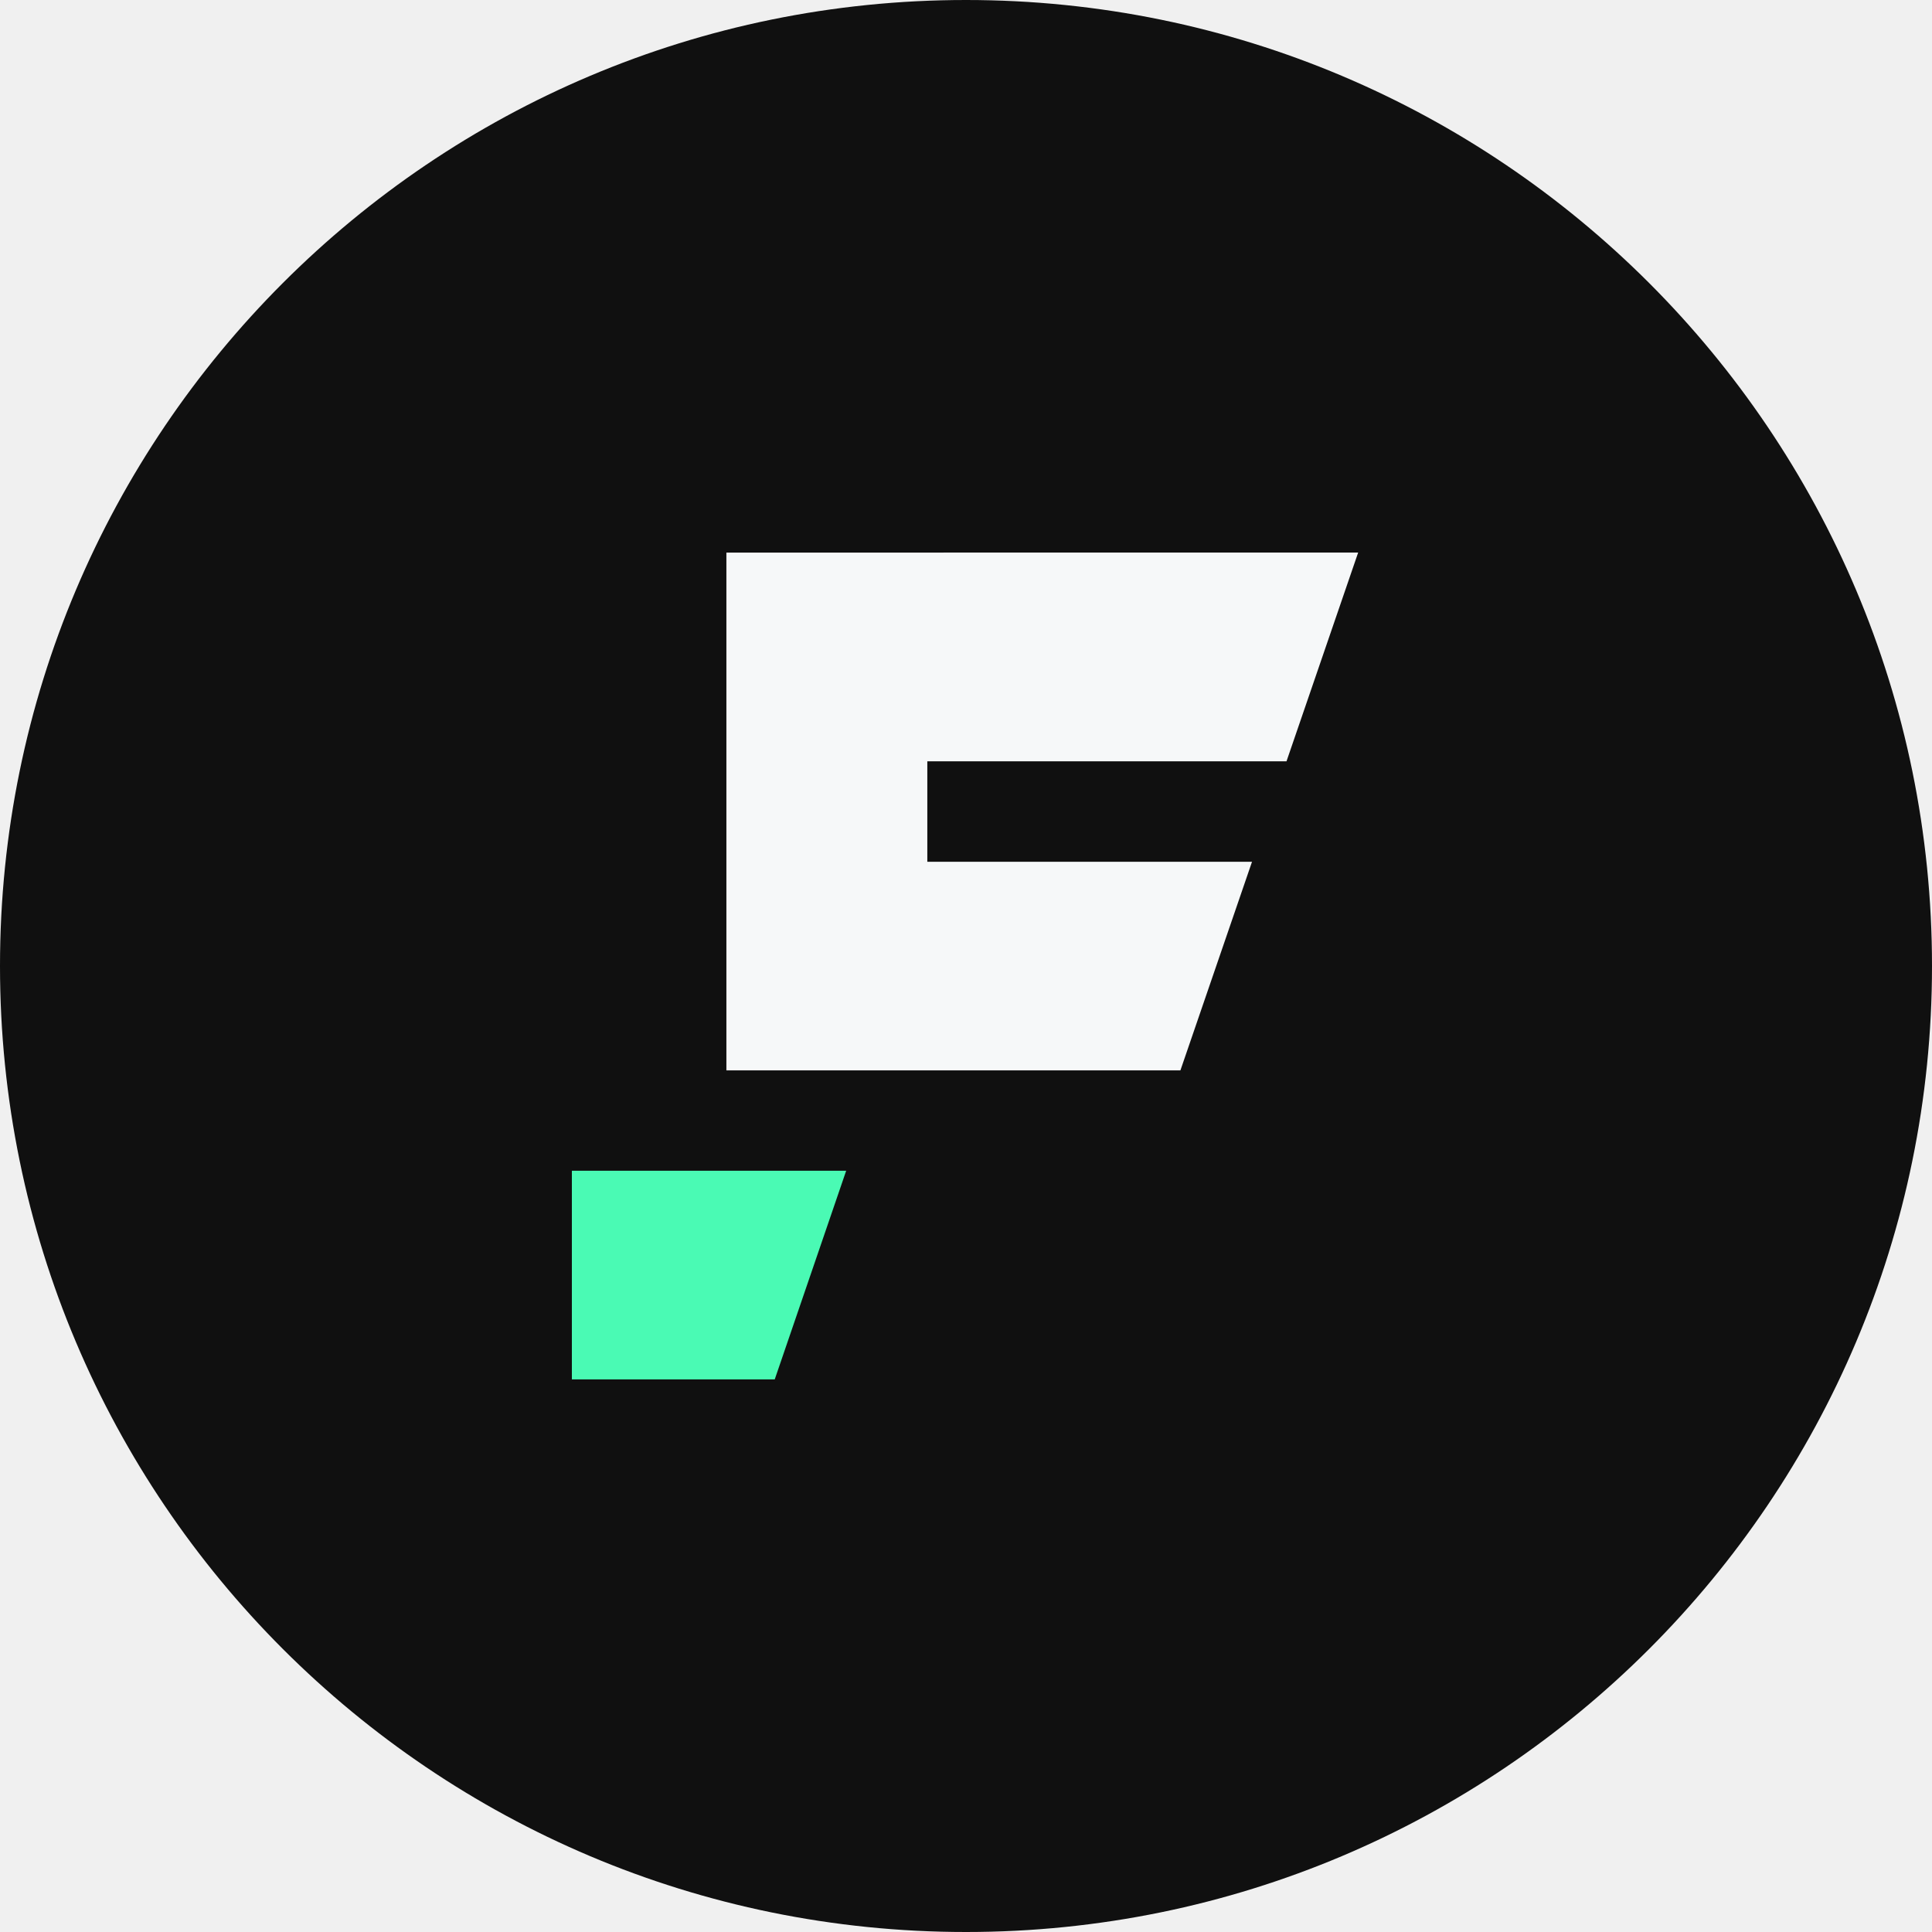
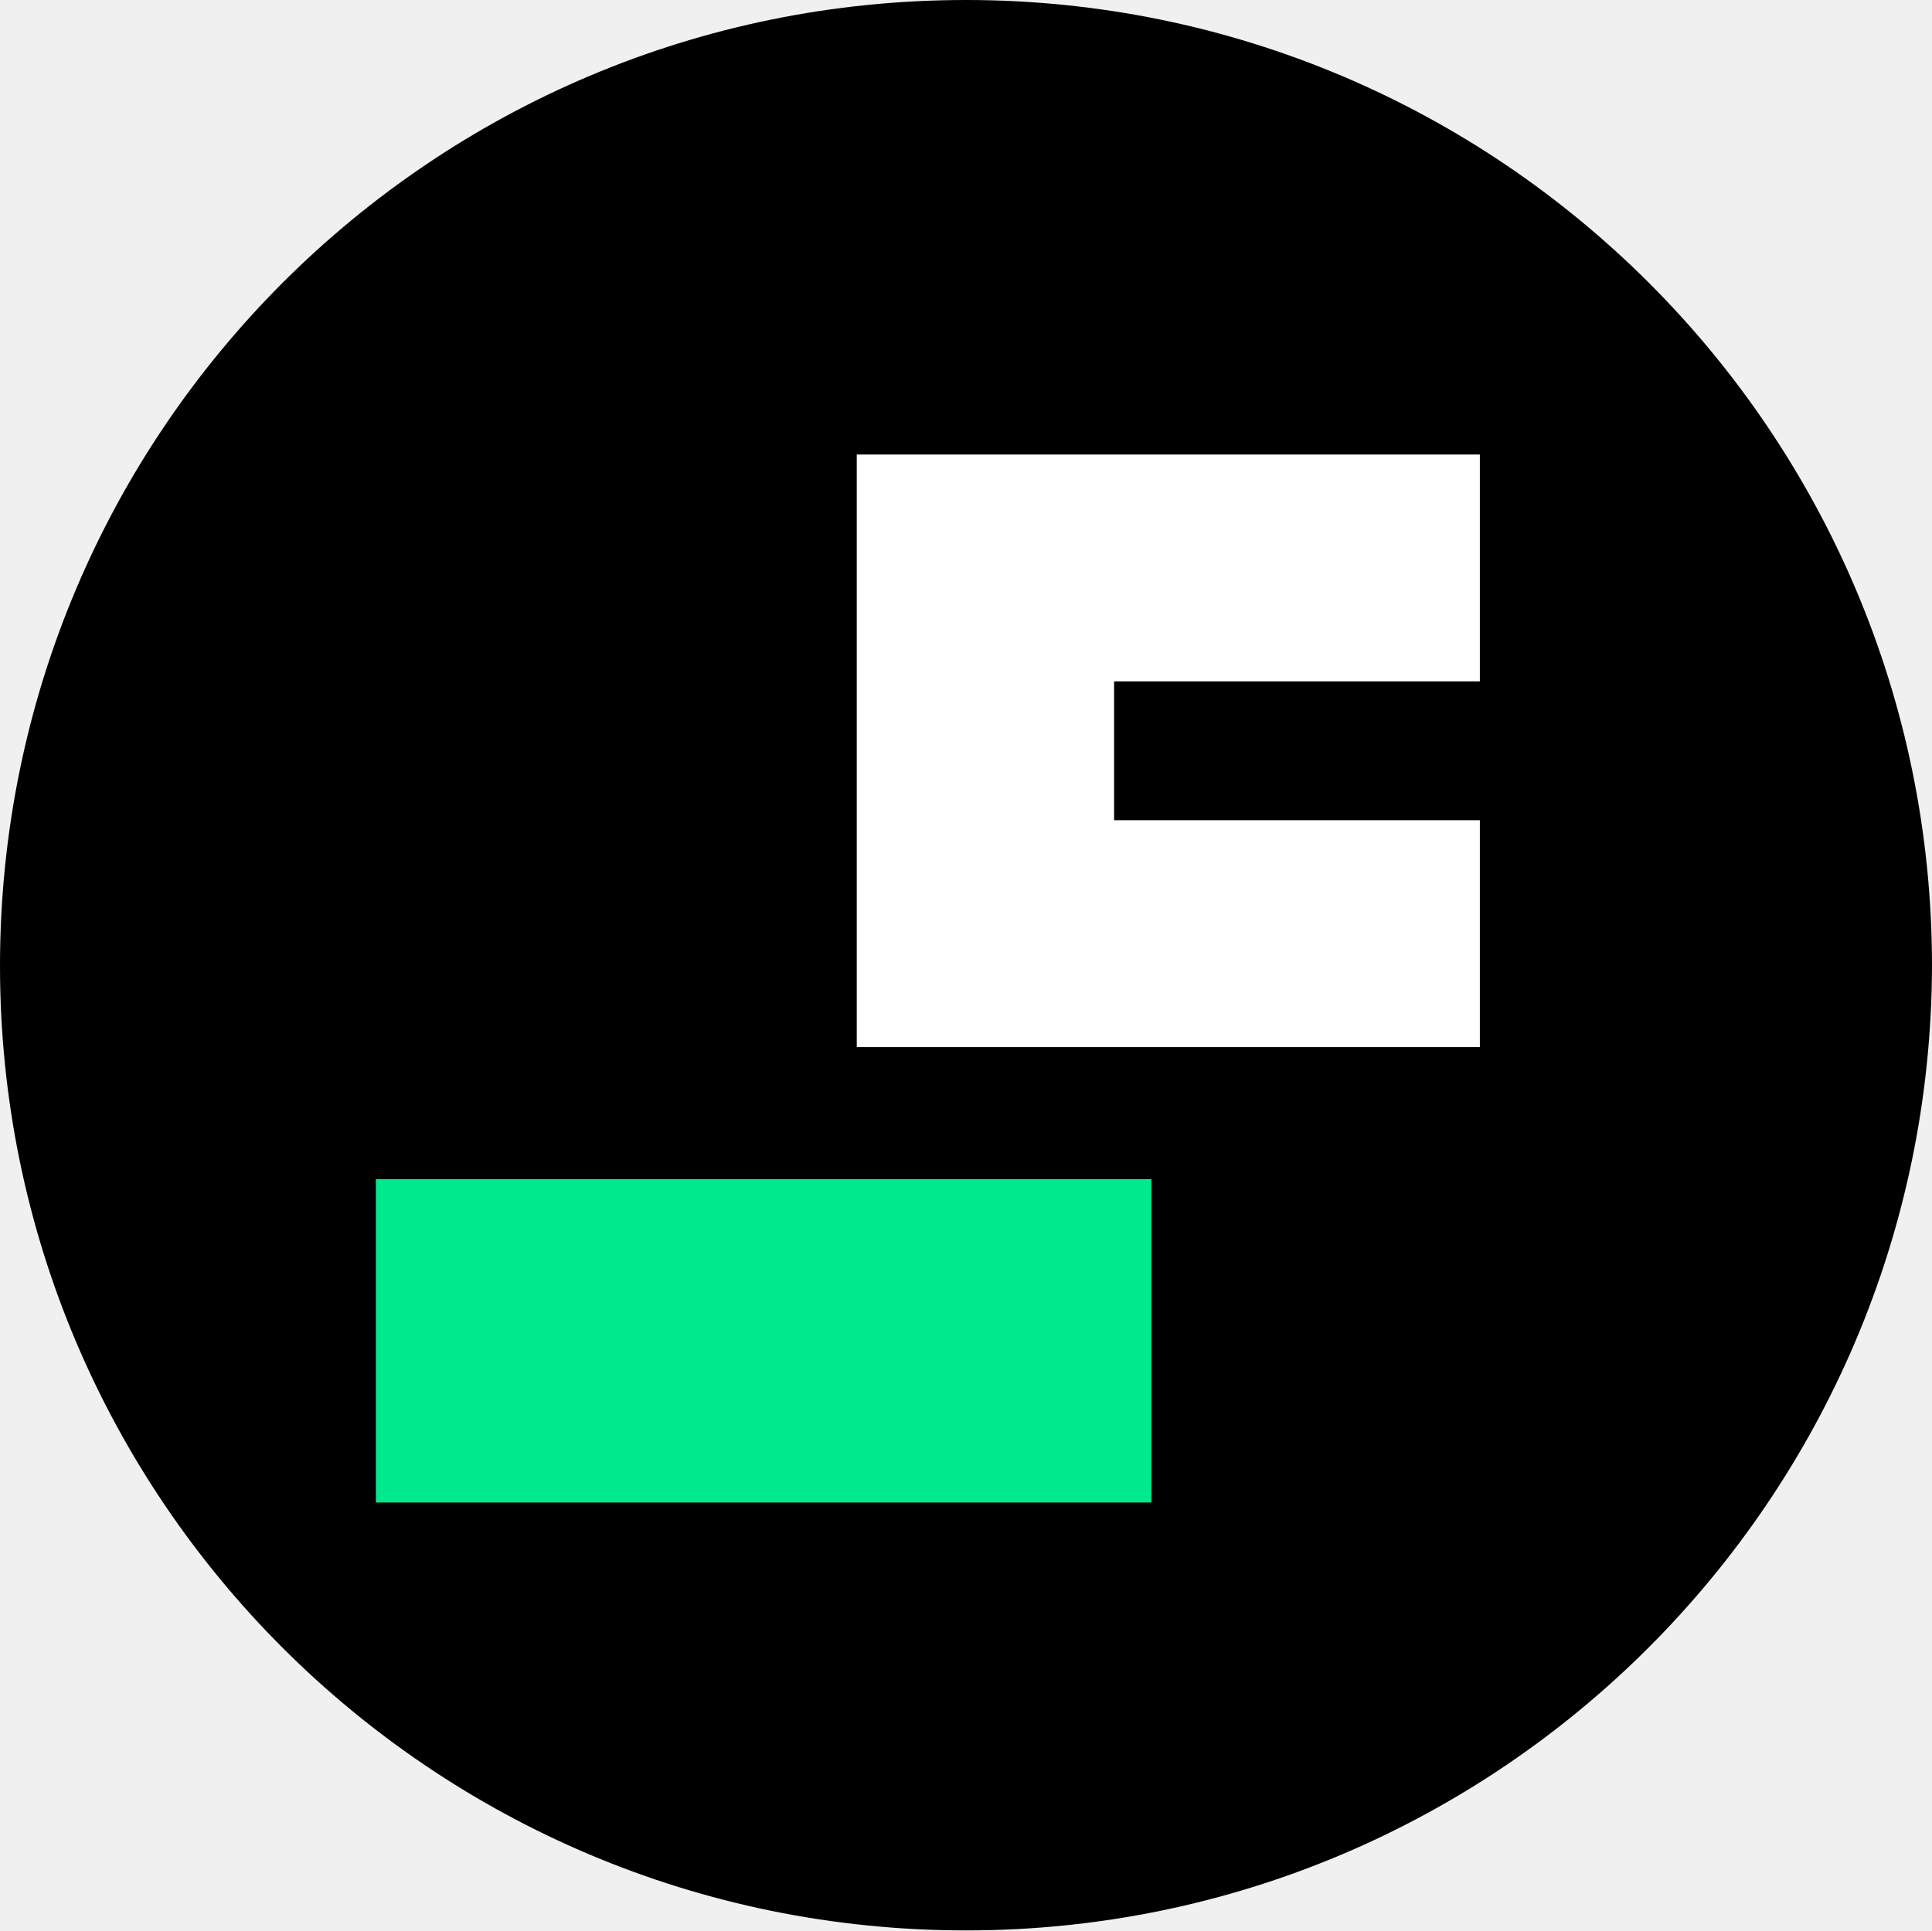
- <svg xmlns="http://www.w3.org/2000/svg" fill="none" viewBox="0 0 48 48">
-   <path fill="#101010" d="M0 24C0 10.745 10.745 0 24 0s24 10.745 24 24-10.745 24-24 24S0 37.255 0 24" />
-   <path fill="#4afab4" d="M19.248 34.271h-5.04v-5.184h6.815z" />
-   <path fill="#f6f8f9" fill-rule="evenodd" d="M18.047 13.729v12.864h11.28l1.779-5.183h-8.067v-2.496h8.924l1.78-5.186z" clip-rule="evenodd" />
+ <svg xmlns="http://www.w3.org/2000/svg" viewBox="0 0 141.8 141.7">
+   <path d="M70.9 141.7C31.7 141.7 0 110 0 70.9 0 31.7 31.7 0 70.9 0c39.1 0 70.9 31.7 70.9 70.9-.1 39.1-31.8 70.8-70.9 70.8" />
+   <path fill="#fff" d="M108.614 60.206V76.86H62.882V33.364h45.732v16.652H81.77v10.19z" />
+   <path fill="#00e98d" d="M27.588 86.552h56.917v23.736H27.588z" />
</svg>
